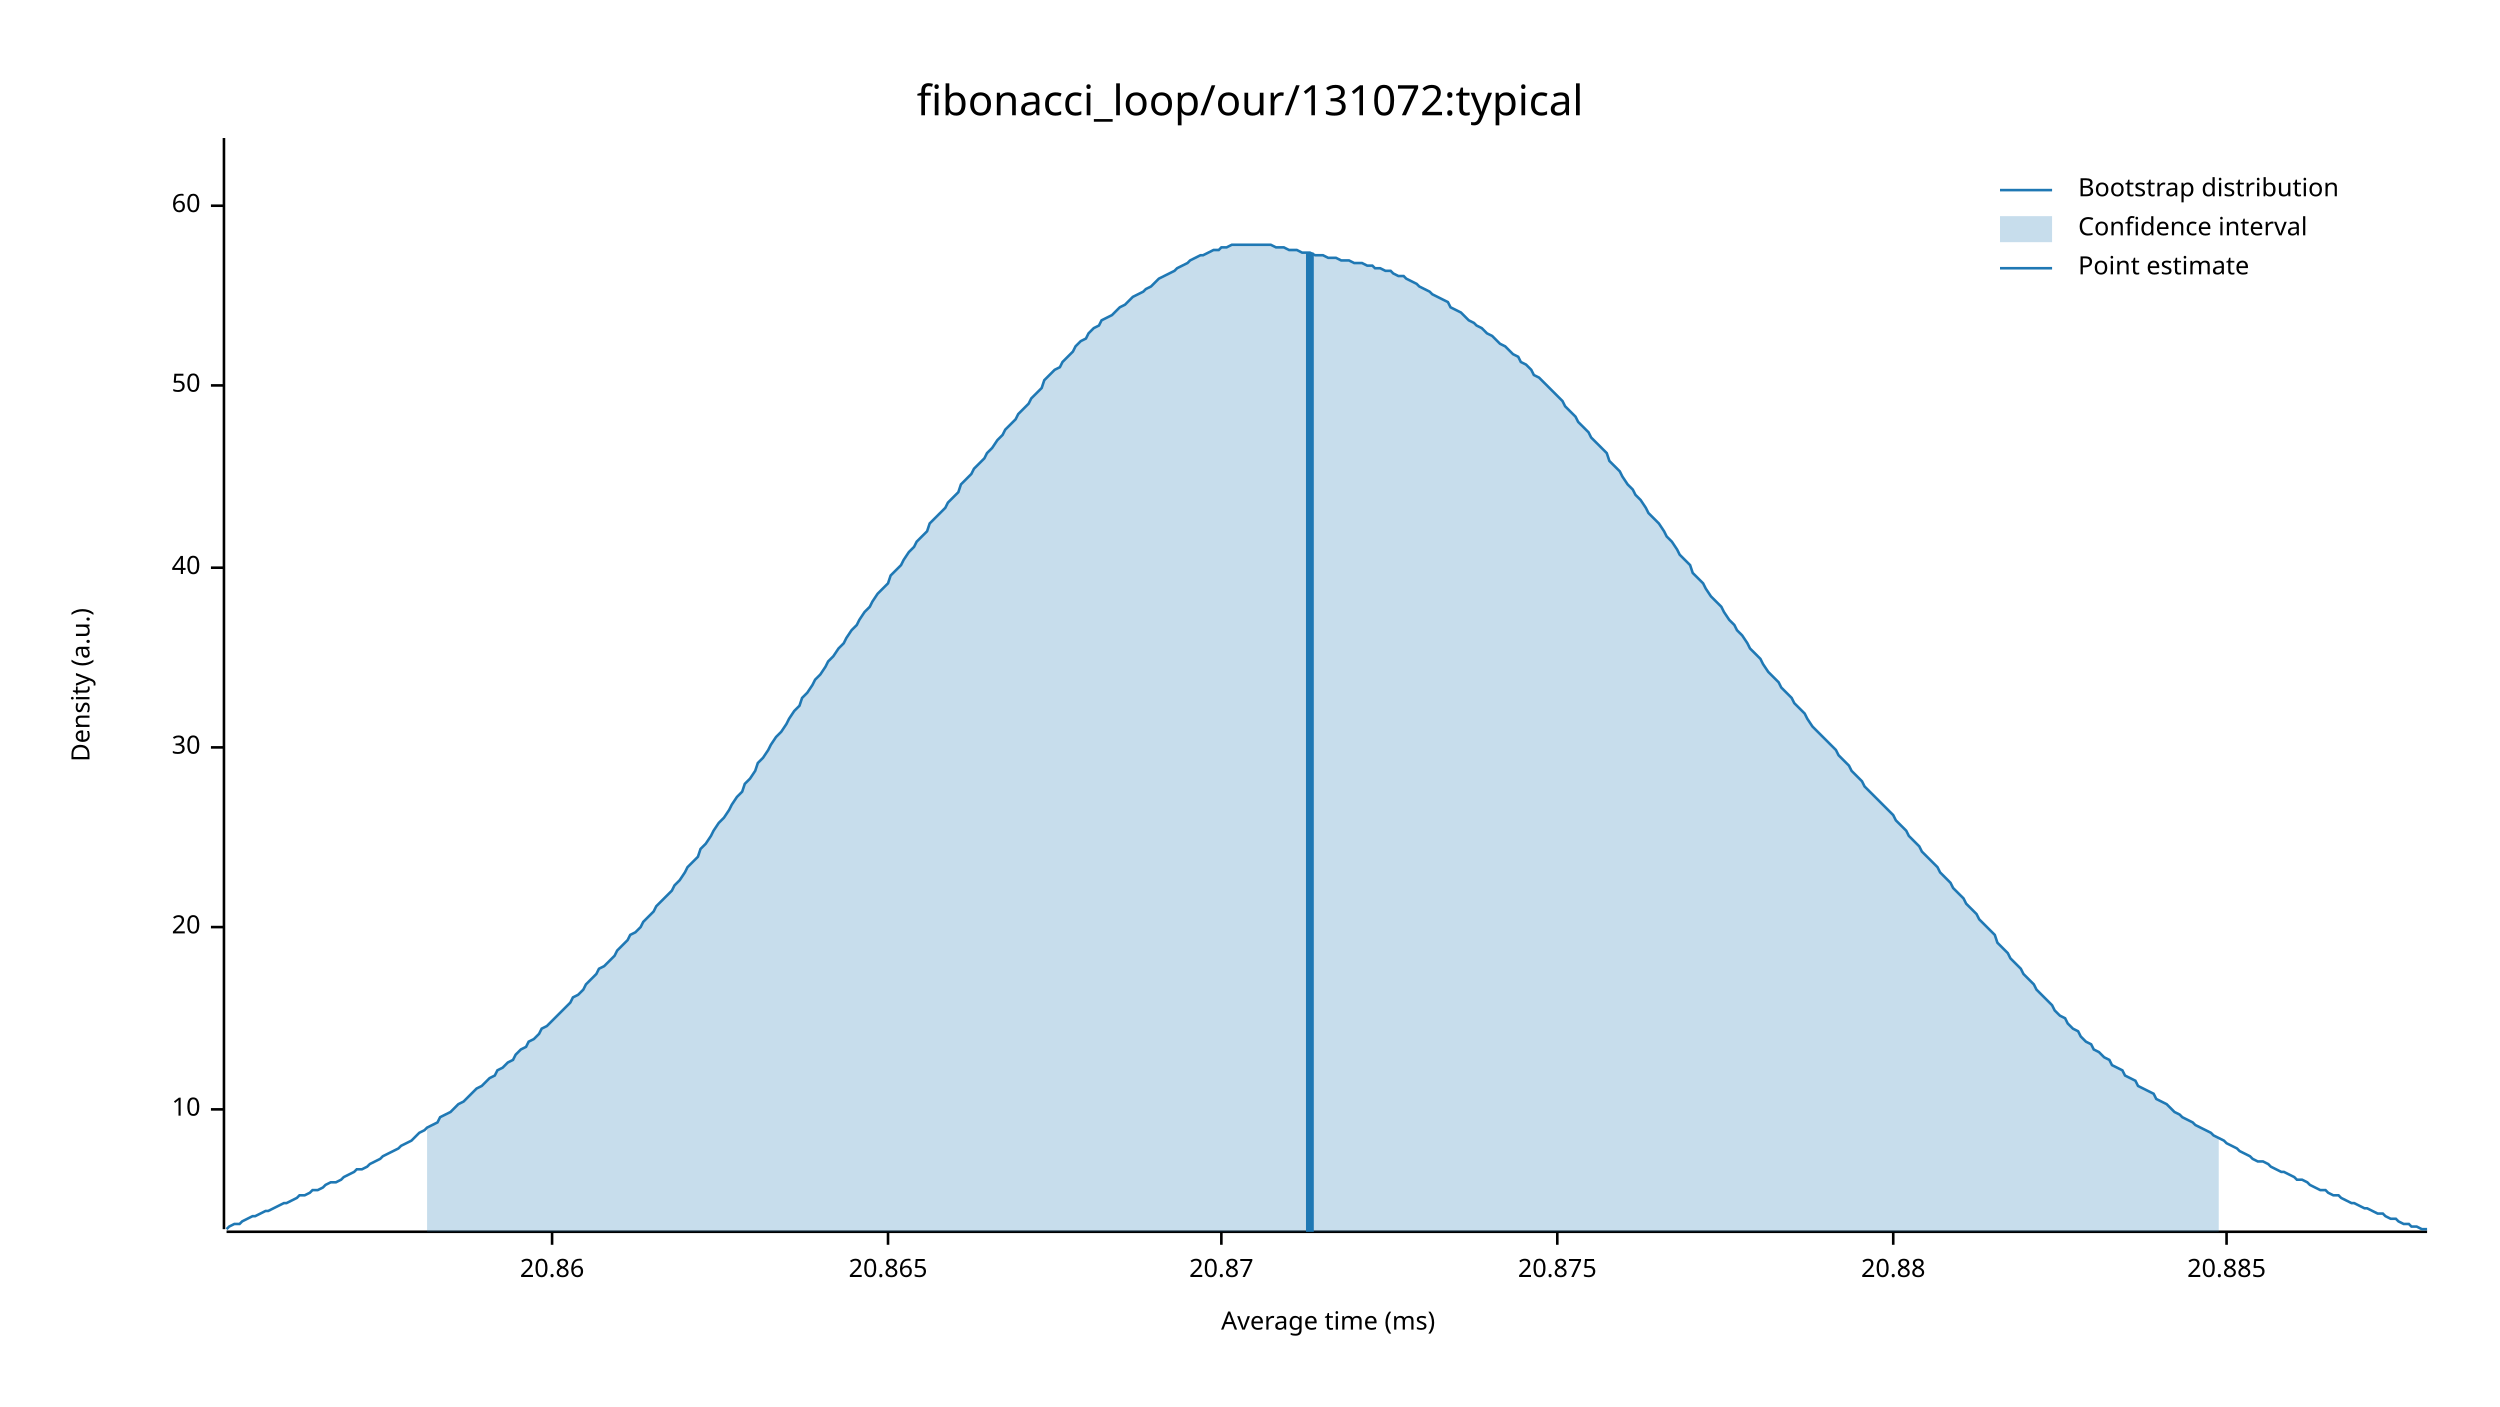
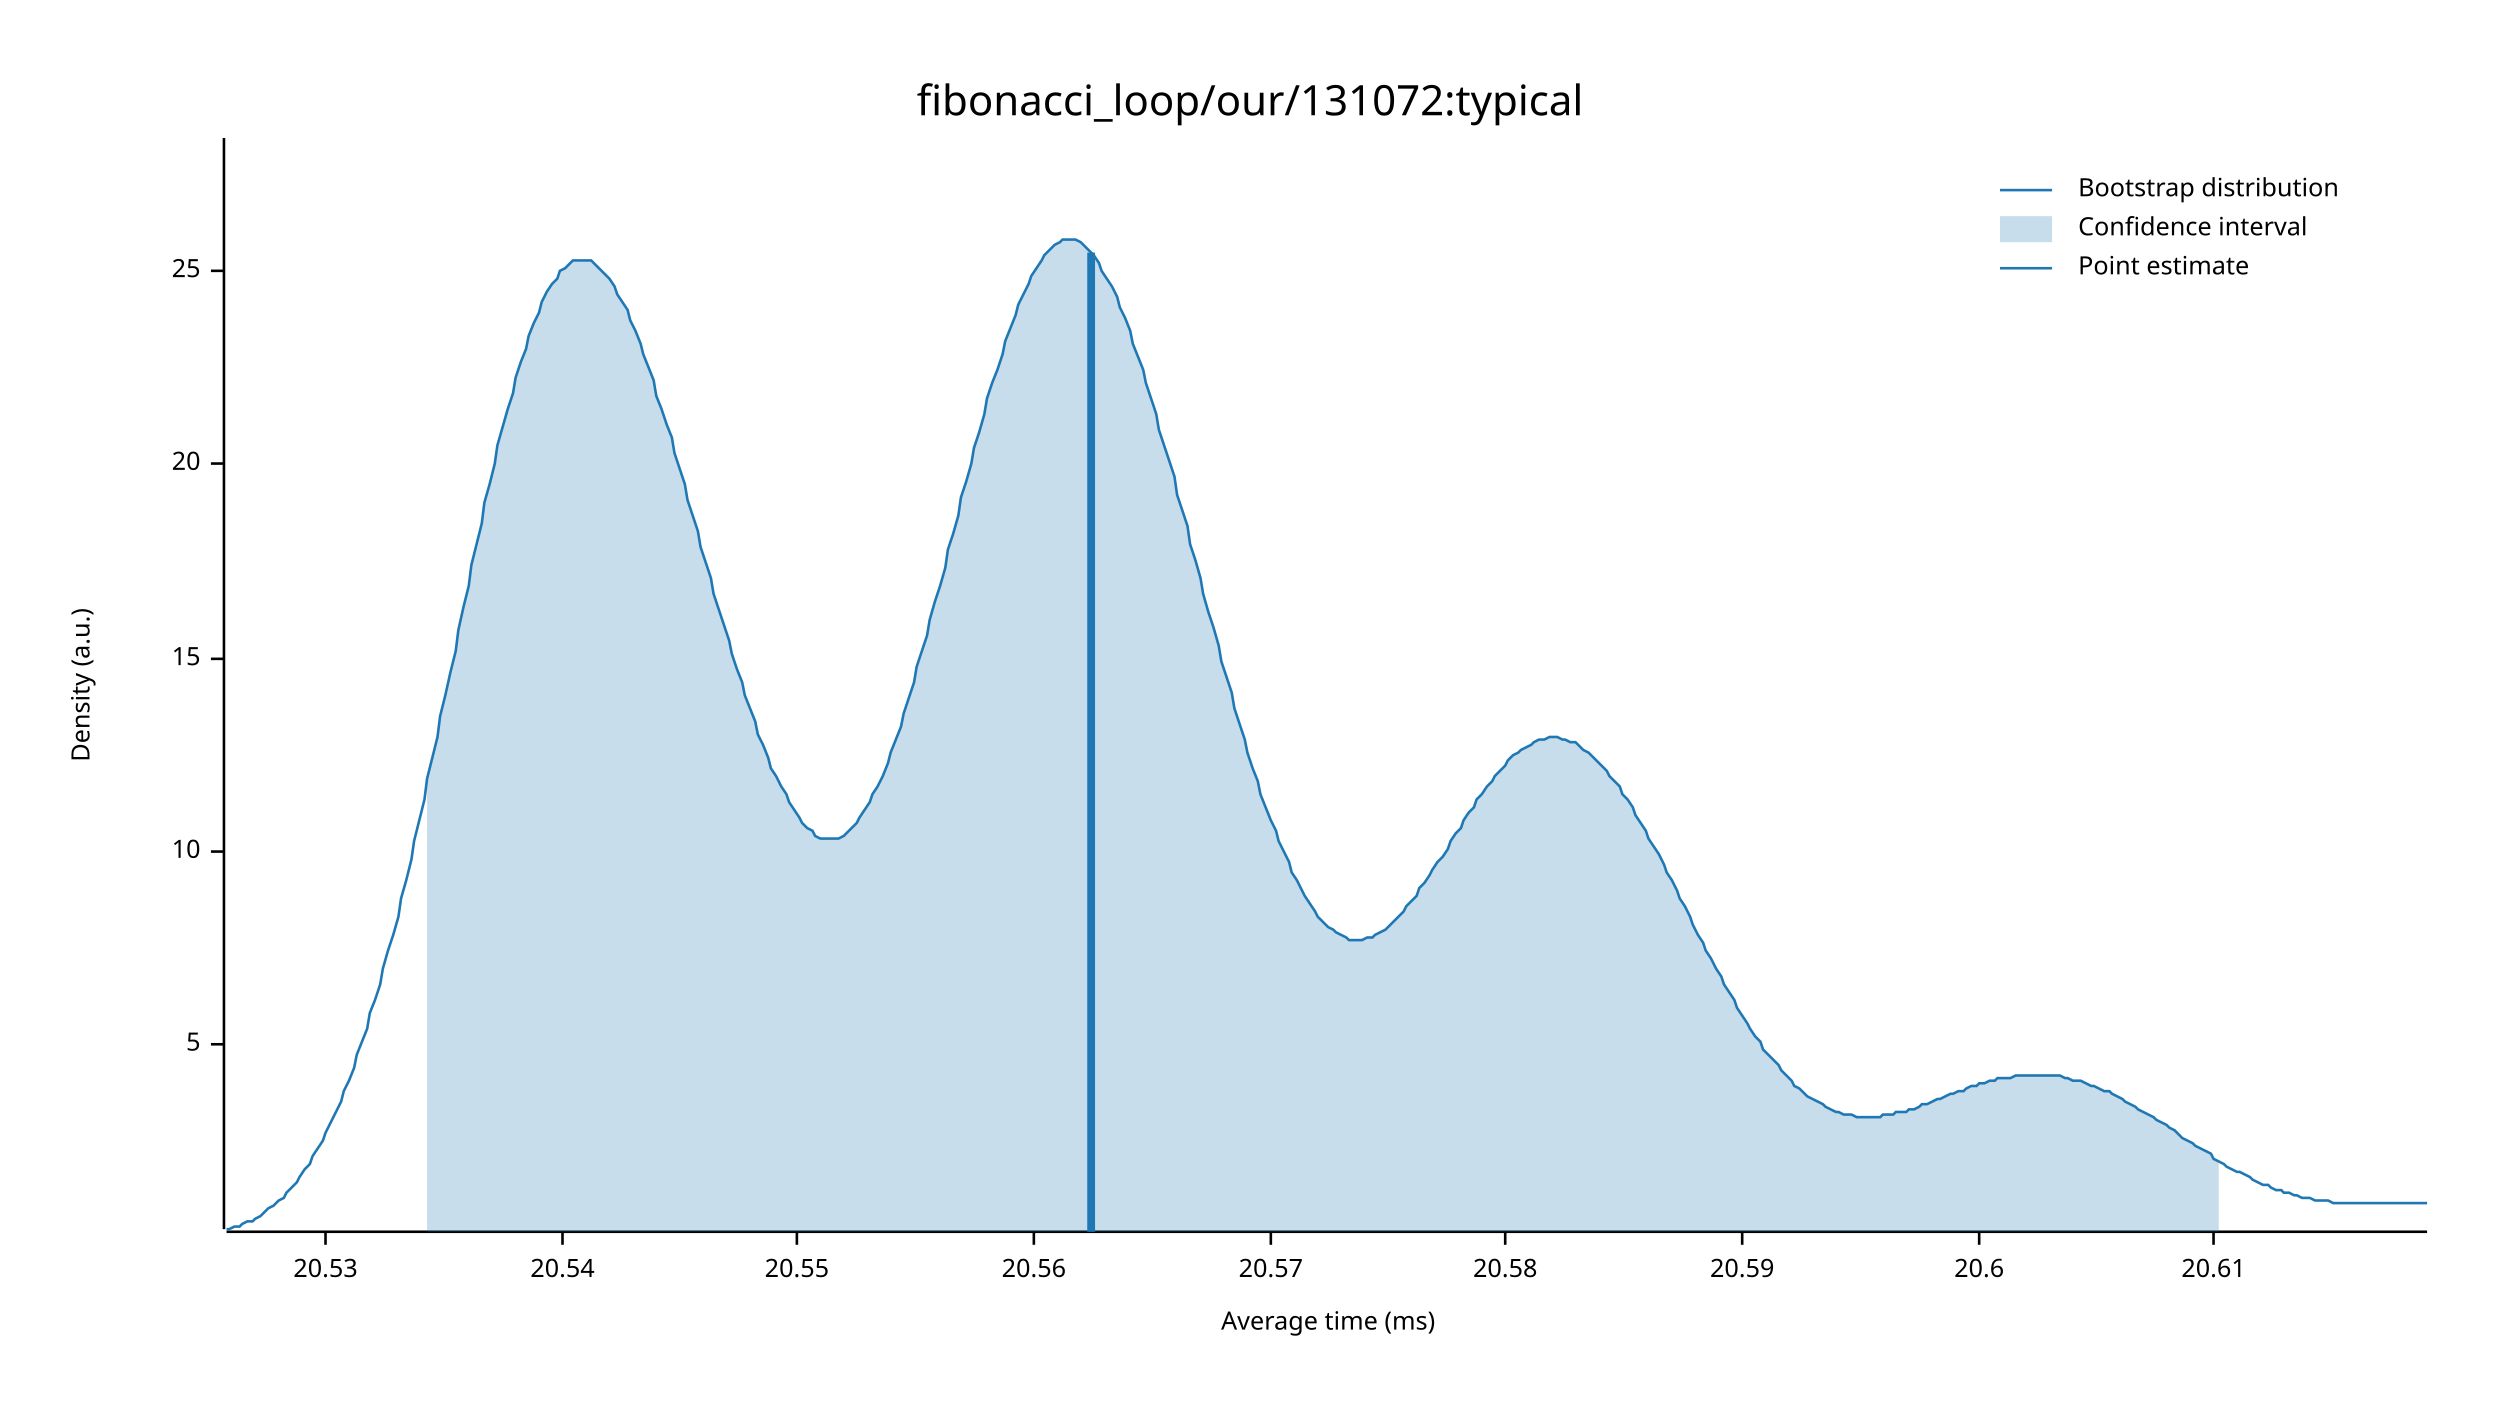
<svg xmlns="http://www.w3.org/2000/svg" width="960" height="540" viewBox="0 0 960 540">
  <text x="480" y="32" dy="0.76em" text-anchor="middle" font-family="sans-serif" font-size="16.129" opacity="1" fill="#000000">
fibonacci_loop/our/131072:typical
</text>
  <text x="27" y="263" dy="0.76em" text-anchor="middle" font-family="sans-serif" font-size="9.677" opacity="1" fill="#000000" transform="rotate(270, 27, 263)">
Density (a.u.)
</text>
  <text x="510" y="513" dy="-0.5ex" text-anchor="middle" font-family="sans-serif" font-size="9.677" opacity="1" fill="#000000">
Average time (ms)
</text>
  <polyline fill="none" opacity="1" stroke="#000000" stroke-width="1" points="86,53 86,472 " />
-   <text x="77" y="426" dy="0.5ex" text-anchor="end" font-family="sans-serif" font-size="9.677" opacity="1" fill="#000000">
+   <text x="77" y="401" dy="0.5ex" text-anchor="end" font-family="sans-serif" font-size="9.677" opacity="1" fill="#000000">
+ 5
+ </text>
+   <polyline fill="none" opacity="1" stroke="#000000" stroke-width="1" points="81,401 86,401 " />
+   <text x="77" y="327" dy="0.5ex" text-anchor="end" font-family="sans-serif" font-size="9.677" opacity="1" fill="#000000">
10
</text>
-   <polyline fill="none" opacity="1" stroke="#000000" stroke-width="1" points="81,426 86,426 " />
-   <text x="77" y="356" dy="0.5ex" text-anchor="end" font-family="sans-serif" font-size="9.677" opacity="1" fill="#000000">
+   <polyline fill="none" opacity="1" stroke="#000000" stroke-width="1" points="81,327 86,327 " />
+   <text x="77" y="253" dy="0.5ex" text-anchor="end" font-family="sans-serif" font-size="9.677" opacity="1" fill="#000000">
+ 15
+ </text>
+   <polyline fill="none" opacity="1" stroke="#000000" stroke-width="1" points="81,253 86,253 " />
+   <text x="77" y="178" dy="0.5ex" text-anchor="end" font-family="sans-serif" font-size="9.677" opacity="1" fill="#000000">
20
</text>
-   <polyline fill="none" opacity="1" stroke="#000000" stroke-width="1" points="81,356 86,356 " />
-   <text x="77" y="287" dy="0.5ex" text-anchor="end" font-family="sans-serif" font-size="9.677" opacity="1" fill="#000000">
- 30
+   <polyline fill="none" opacity="1" stroke="#000000" stroke-width="1" points="81,178 86,178 " />
+   <text x="77" y="104" dy="0.5ex" text-anchor="end" font-family="sans-serif" font-size="9.677" opacity="1" fill="#000000">
+ 25
</text>
-   <polyline fill="none" opacity="1" stroke="#000000" stroke-width="1" points="81,287 86,287 " />
-   <text x="77" y="218" dy="0.5ex" text-anchor="end" font-family="sans-serif" font-size="9.677" opacity="1" fill="#000000">
- 40
+   <polyline fill="none" opacity="1" stroke="#000000" stroke-width="1" points="81,104 86,104 " />
+   <polyline fill="none" opacity="1" stroke="#000000" stroke-width="1" points="87,473 932,473 " />
+   <text x="125" y="483" dy="0.76em" text-anchor="middle" font-family="sans-serif" font-size="9.677" opacity="1" fill="#000000">
+ 20.53
</text>
-   <polyline fill="none" opacity="1" stroke="#000000" stroke-width="1" points="81,218 86,218 " />
-   <text x="77" y="148" dy="0.5ex" text-anchor="end" font-family="sans-serif" font-size="9.677" opacity="1" fill="#000000">
- 50
+   <polyline fill="none" opacity="1" stroke="#000000" stroke-width="1" points="125,473 125,478 " />
+   <text x="216" y="483" dy="0.76em" text-anchor="middle" font-family="sans-serif" font-size="9.677" opacity="1" fill="#000000">
+ 20.54
</text>
-   <polyline fill="none" opacity="1" stroke="#000000" stroke-width="1" points="81,148 86,148 " />
-   <text x="77" y="79" dy="0.5ex" text-anchor="end" font-family="sans-serif" font-size="9.677" opacity="1" fill="#000000">
- 60
+   <polyline fill="none" opacity="1" stroke="#000000" stroke-width="1" points="216,473 216,478 " />
+   <text x="306" y="483" dy="0.76em" text-anchor="middle" font-family="sans-serif" font-size="9.677" opacity="1" fill="#000000">
+ 20.55
</text>
-   <polyline fill="none" opacity="1" stroke="#000000" stroke-width="1" points="81,79 86,79 " />
-   <polyline fill="none" opacity="1" stroke="#000000" stroke-width="1" points="87,473 932,473 " />
-   <text x="212" y="483" dy="0.76em" text-anchor="middle" font-family="sans-serif" font-size="9.677" opacity="1" fill="#000000">
- 20.86
+   <polyline fill="none" opacity="1" stroke="#000000" stroke-width="1" points="306,473 306,478 " />
+   <text x="397" y="483" dy="0.76em" text-anchor="middle" font-family="sans-serif" font-size="9.677" opacity="1" fill="#000000">
+ 20.56
</text>
-   <polyline fill="none" opacity="1" stroke="#000000" stroke-width="1" points="212,473 212,478 " />
-   <text x="341" y="483" dy="0.76em" text-anchor="middle" font-family="sans-serif" font-size="9.677" opacity="1" fill="#000000">
- 20.865
+   <polyline fill="none" opacity="1" stroke="#000000" stroke-width="1" points="397,473 397,478 " />
+   <text x="488" y="483" dy="0.76em" text-anchor="middle" font-family="sans-serif" font-size="9.677" opacity="1" fill="#000000">
+ 20.57
</text>
-   <polyline fill="none" opacity="1" stroke="#000000" stroke-width="1" points="341,473 341,478 " />
-   <text x="469" y="483" dy="0.76em" text-anchor="middle" font-family="sans-serif" font-size="9.677" opacity="1" fill="#000000">
- 20.87
+   <polyline fill="none" opacity="1" stroke="#000000" stroke-width="1" points="488,473 488,478 " />
+   <text x="578" y="483" dy="0.76em" text-anchor="middle" font-family="sans-serif" font-size="9.677" opacity="1" fill="#000000">
+ 20.58
</text>
-   <polyline fill="none" opacity="1" stroke="#000000" stroke-width="1" points="469,473 469,478 " />
-   <text x="598" y="483" dy="0.76em" text-anchor="middle" font-family="sans-serif" font-size="9.677" opacity="1" fill="#000000">
- 20.875
+   <polyline fill="none" opacity="1" stroke="#000000" stroke-width="1" points="578,473 578,478 " />
+   <text x="669" y="483" dy="0.76em" text-anchor="middle" font-family="sans-serif" font-size="9.677" opacity="1" fill="#000000">
+ 20.59
</text>
-   <polyline fill="none" opacity="1" stroke="#000000" stroke-width="1" points="598,473 598,478 " />
-   <text x="727" y="483" dy="0.76em" text-anchor="middle" font-family="sans-serif" font-size="9.677" opacity="1" fill="#000000">
- 20.88
+   <polyline fill="none" opacity="1" stroke="#000000" stroke-width="1" points="669,473 669,478 " />
+   <text x="760" y="483" dy="0.76em" text-anchor="middle" font-family="sans-serif" font-size="9.677" opacity="1" fill="#000000">
+ 20.6
</text>
-   <polyline fill="none" opacity="1" stroke="#000000" stroke-width="1" points="727,473 727,478 " />
-   <text x="855" y="483" dy="0.76em" text-anchor="middle" font-family="sans-serif" font-size="9.677" opacity="1" fill="#000000">
- 20.885
+   <polyline fill="none" opacity="1" stroke="#000000" stroke-width="1" points="760,473 760,478 " />
+   <text x="850" y="483" dy="0.76em" text-anchor="middle" font-family="sans-serif" font-size="9.677" opacity="1" fill="#000000">
+ 20.61
</text>
-   <polyline fill="none" opacity="1" stroke="#000000" stroke-width="1" points="855,473 855,478 " />
-   <polyline fill="none" opacity="1" stroke="#1F78B4" stroke-width="1" points="87,472 88,471 90,470 92,470 93,469 95,468 97,467 98,467 100,466 102,465 103,465 105,464 107,463 109,462 110,462 112,461 114,460 115,459 117,459 119,458 120,457 122,457 124,456 125,455 127,454 129,454 131,453 132,452 134,451 136,450 137,449 139,449 141,448 142,447 144,446 146,445 147,444 149,443 151,442 153,441 154,440 156,439 158,438 159,437 161,435 163,434 164,433 166,432 168,431 169,429 171,428 173,427 175,425 176,424 178,423 180,421 181,420 183,418 185,417 186,416 188,414 190,413 191,411 193,410 195,408 197,407 198,405 200,403 202,402 203,400 205,399 207,397 208,395 210,394 212,392 214,390 215,389 217,387 219,385 220,383 222,382 224,380 225,378 227,376 229,374 230,372 232,371 234,369 236,367 237,365 239,363 241,361 242,359 244,358 246,356 247,354 249,352 251,350 252,348 254,346 256,344 258,342 259,340 261,338 263,335 264,333 266,331 268,329 269,326 271,324 273,321 274,319 276,316 278,314 280,311 281,309 283,306 285,304 286,301 288,299 290,296 291,293 293,291 295,288 296,286 298,283 300,281 302,278 303,276 305,273 307,271 308,268 310,266 312,263 313,261 315,259 317,256 318,254 320,252 322,249 324,247 325,245 327,242 329,240 330,238 332,235 334,233 335,231 337,228 339,226 341,224 342,221 344,219 346,217 347,215 349,212 351,210 352,208 354,206 356,204 357,201 359,199 361,197 363,195 364,193 366,191 368,189 369,186 371,184 373,182 374,180 376,178 378,176 379,174 381,172 383,169 385,167 386,165 388,163 390,161 391,159 393,157 395,155 396,153 398,151 400,149 401,146 403,144 405,142 407,141 408,139 410,137 412,135 413,133 415,131 417,130 418,128 420,126 422,125 423,123 425,122 427,121 429,119 430,118 432,117 434,115 435,114 437,113 439,112 440,111 442,110 444,108 445,107 447,106 449,105 451,104 452,103 454,102 456,101 457,100 459,99 461,98 462,98 464,97 466,96 468,96 469,95 471,95 473,94 474,94 476,94 478,94 479,94 481,94 483,94 484,94 486,94 488,94 490,95 491,95 493,95 495,96 496,96 498,96 500,97 501,97 503,97 505,98 506,98 508,98 510,99 512,99 513,99 515,100 517,100 518,100 520,101 522,101 523,101 525,102 527,102 528,103 530,103 532,104 534,104 535,105 537,106 539,106 540,107 542,108 544,109 545,110 547,111 549,112 550,113 552,114 554,115 556,116 557,118 559,119 561,120 562,121 564,123 566,124 567,125 569,126 571,128 573,129 574,130 576,132 578,133 579,134 581,136 583,137 584,139 586,140 588,142 589,144 591,145 593,147 595,149 596,150 598,152 600,154 601,156 603,158 605,160 606,162 608,164 610,166 611,168 613,170 615,172 617,174 618,177 620,179 622,181 623,183 625,186 627,188 628,190 630,192 632,195 633,197 635,199 637,201 639,204 640,206 642,208 644,211 645,213 647,215 649,217 650,220 652,222 654,224 655,226 657,229 659,231 661,233 662,235 664,238 666,240 667,242 669,244 671,247 672,249 674,251 676,253 677,255 679,258 681,260 683,262 684,264 686,266 688,268 689,270 691,272 693,274 694,276 696,279 698,281 700,283 701,284 703,286 705,288 706,290 708,292 710,294 711,296 713,298 715,300 716,302 718,304 720,306 722,308 723,309 725,311 727,313 728,315 730,317 732,319 733,321 735,323 737,325 738,327 740,329 742,331 744,333 745,335 747,337 749,339 750,341 752,343 754,345 755,347 757,349 759,351 760,353 762,355 764,357 766,359 767,362 769,364 771,366 772,368 774,370 776,372 777,374 779,376 781,378 782,380 784,382 786,384 788,386 789,388 791,390 793,391 794,393 796,395 798,396 799,398 801,400 803,401 804,403 806,404 808,406 810,407 811,409 813,410 815,411 816,413 818,414 820,415 821,417 823,418 825,419 827,420 828,422 830,423 832,424 833,425 835,427 837,428 838,429 840,430 842,431 843,432 845,433 847,434 849,435 850,436 852,437 854,438 855,439 857,440 859,441 860,442 862,443 864,444 865,445 867,446 869,446 871,447 872,448 874,449 876,450 877,450 879,451 881,452 882,453 884,453 886,454 887,455 889,456 891,457 893,457 894,458 896,459 898,459 899,460 901,461 903,462 904,462 906,463 908,464 909,464 911,465 913,466 915,466 916,467 918,468 920,468 921,469 923,470 925,470 926,471 928,471 930,472 932,472 " />
-   <polygon opacity="0.25" fill="#1F78B4" points="164,433 166,432 168,431 169,429 171,428 173,427 175,425 176,424 178,423 180,421 181,420 183,418 185,417 186,416 188,414 190,413 191,411 193,410 195,408 197,407 198,405 200,403 202,402 203,400 205,399 207,397 208,395 210,394 212,392 214,390 215,389 217,387 219,385 220,383 222,382 224,380 225,378 227,376 229,374 230,372 232,371 234,369 236,367 237,365 239,363 241,361 242,359 244,358 246,356 247,354 249,352 251,350 252,348 254,346 256,344 258,342 259,340 261,338 263,335 264,333 266,331 268,329 269,326 271,324 273,321 274,319 276,316 278,314 280,311 281,309 283,306 285,304 286,301 288,299 290,296 291,293 293,291 295,288 296,286 298,283 300,281 302,278 303,276 305,273 307,271 308,268 310,266 312,263 313,261 315,259 317,256 318,254 320,252 322,249 324,247 325,245 327,242 329,240 330,238 332,235 334,233 335,231 337,228 339,226 341,224 342,221 344,219 346,217 347,215 349,212 351,210 352,208 354,206 356,204 357,201 359,199 361,197 363,195 364,193 366,191 368,189 369,186 371,184 373,182 374,180 376,178 378,176 379,174 381,172 383,169 385,167 386,165 388,163 390,161 391,159 393,157 395,155 396,153 398,151 400,149 401,146 403,144 405,142 407,141 408,139 410,137 412,135 413,133 415,131 417,130 418,128 420,126 422,125 423,123 425,122 427,121 429,119 430,118 432,117 434,115 435,114 437,113 439,112 440,111 442,110 444,108 445,107 447,106 449,105 451,104 452,103 454,102 456,101 457,100 459,99 461,98 462,98 464,97 466,96 468,96 469,95 471,95 473,94 474,94 476,94 478,94 479,94 481,94 483,94 484,94 486,94 488,94 490,95 491,95 493,95 495,96 496,96 498,96 500,97 501,97 503,97 505,98 506,98 508,98 510,99 512,99 513,99 515,100 517,100 518,100 520,101 522,101 523,101 525,102 527,102 528,103 530,103 532,104 534,104 535,105 537,106 539,106 540,107 542,108 544,109 545,110 547,111 549,112 550,113 552,114 554,115 556,116 557,118 559,119 561,120 562,121 564,123 566,124 567,125 569,126 571,128 573,129 574,130 576,132 578,133 579,134 581,136 583,137 584,139 586,140 588,142 589,144 591,145 593,147 595,149 596,150 598,152 600,154 601,156 603,158 605,160 606,162 608,164 610,166 611,168 613,170 615,172 617,174 618,177 620,179 622,181 623,183 625,186 627,188 628,190 630,192 632,195 633,197 635,199 637,201 639,204 640,206 642,208 644,211 645,213 647,215 649,217 650,220 652,222 654,224 655,226 657,229 659,231 661,233 662,235 664,238 666,240 667,242 669,244 671,247 672,249 674,251 676,253 677,255 679,258 681,260 683,262 684,264 686,266 688,268 689,270 691,272 693,274 694,276 696,279 698,281 700,283 701,284 703,286 705,288 706,290 708,292 710,294 711,296 713,298 715,300 716,302 718,304 720,306 722,308 723,309 725,311 727,313 728,315 730,317 732,319 733,321 735,323 737,325 738,327 740,329 742,331 744,333 745,335 747,337 749,339 750,341 752,343 754,345 755,347 757,349 759,351 760,353 762,355 764,357 766,359 767,362 769,364 771,366 772,368 774,370 776,372 777,374 779,376 781,378 782,380 784,382 786,384 788,386 789,388 791,390 793,391 794,393 796,395 798,396 799,398 801,400 803,401 804,403 806,404 808,406 810,407 811,409 813,410 815,411 816,413 818,414 820,415 821,417 823,418 825,419 827,420 828,422 830,423 832,424 833,425 835,427 837,428 838,429 840,430 842,431 843,432 845,433 847,434 849,435 850,436 852,437 852,473 164,473 " />
-   <polyline fill="none" opacity="1" stroke="#1F78B4" stroke-width="3" points="503,473 503,97 " />
+   <polyline fill="none" opacity="1" stroke="#000000" stroke-width="1" points="850,473 850,478 " />
+   <polyline fill="none" opacity="1" stroke="#1F78B4" stroke-width="1" points="87,472 88,472 90,471 92,471 93,470 95,469 97,469 98,468 100,467 102,465 103,464 105,463 107,461 109,460 110,458 112,456 114,454 115,452 117,449 119,447 120,444 122,441 124,438 125,435 127,431 129,427 131,423 132,419 134,415 136,410 137,405 139,400 141,395 142,389 144,384 146,378 147,372 149,365 151,359 153,352 154,345 156,338 158,330 159,323 161,315 163,307 164,299 166,291 168,283 169,275 171,267 173,258 175,250 176,242 178,233 180,225 181,217 183,209 185,201 186,193 188,186 190,178 191,171 193,164 195,157 197,151 198,145 200,139 202,134 203,129 205,124 207,120 208,116 210,112 212,109 214,107 215,104 217,103 219,101 220,100 222,100 224,100 225,100 227,100 229,102 230,103 232,105 234,107 236,110 237,113 239,116 241,119 242,123 244,127 246,132 247,136 249,141 251,146 252,152 254,157 256,163 258,168 259,174 261,180 263,186 264,192 266,198 268,204 269,210 271,216 273,222 274,228 276,234 278,240 280,246 281,251 283,257 285,262 286,267 288,272 290,277 291,282 293,286 295,291 296,295 298,298 300,302 302,305 303,308 305,311 307,314 308,316 310,318 312,319 313,321 315,322 317,322 318,322 320,322 322,322 324,321 325,320 327,318 329,316 330,314 332,311 334,308 335,305 337,302 339,298 341,293 342,289 344,284 346,279 347,274 349,268 351,262 352,256 354,250 356,244 357,238 359,231 361,225 363,218 364,211 366,205 368,198 369,191 371,185 373,178 374,172 376,166 378,159 379,153 381,147 383,142 385,136 386,131 388,126 390,121 391,117 393,113 395,109 396,106 398,103 400,100 401,98 403,96 405,94 407,93 408,92 410,92 412,92 413,92 415,93 417,95 418,96 420,98 422,101 423,104 425,107 427,110 429,114 430,118 432,122 434,127 435,132 437,137 439,142 440,147 442,153 444,159 445,165 447,171 449,177 451,183 452,190 454,196 456,202 457,209 459,215 461,222 462,228 464,235 466,241 468,248 469,254 471,260 473,266 474,272 476,278 478,284 479,289 481,295 483,300 484,305 486,310 488,315 490,319 491,323 493,327 495,331 496,335 498,338 500,342 501,344 503,347 505,350 506,352 508,354 510,356 512,357 513,358 515,359 517,360 518,361 520,361 522,361 523,361 525,360 527,360 528,359 530,358 532,357 534,355 535,354 537,352 539,350 540,348 542,346 544,344 545,341 547,339 549,336 550,334 552,331 554,329 556,326 557,323 559,320 561,318 562,315 564,312 566,310 567,307 569,305 571,302 573,300 574,298 576,296 578,294 579,292 581,290 583,289 584,288 586,287 588,286 589,285 591,284 593,284 595,283 596,283 598,283 600,284 601,284 603,285 605,285 606,286 608,288 610,289 611,290 613,292 615,294 617,296 618,298 620,300 622,302 623,305 625,307 627,310 628,313 630,316 632,319 633,322 635,325 637,328 639,332 640,335 642,338 644,342 645,345 647,348 649,352 650,355 652,359 654,362 655,365 657,368 659,372 661,375 662,378 664,381 666,384 667,387 669,390 671,393 672,395 674,398 676,400 677,403 679,405 681,407 683,409 684,411 686,413 688,415 689,417 691,418 693,420 694,421 696,422 698,423 700,424 701,425 703,426 705,427 706,427 708,428 710,428 711,428 713,429 715,429 716,429 718,429 720,429 722,429 723,428 725,428 727,428 728,427 730,427 732,427 733,426 735,426 737,425 738,424 740,424 742,423 744,422 745,422 747,421 749,420 750,420 752,419 754,419 755,418 757,417 759,417 760,416 762,416 764,415 766,415 767,414 769,414 771,414 772,414 774,413 776,413 777,413 779,413 781,413 782,413 784,413 786,413 788,413 789,413 791,413 793,414 794,414 796,415 798,415 799,415 801,416 803,417 804,417 806,418 808,419 810,419 811,420 813,421 815,422 816,423 818,424 820,425 821,426 823,427 825,428 827,429 828,430 830,431 832,432 833,433 835,434 837,436 838,437 840,438 842,439 843,440 845,441 847,442 849,443 850,445 852,446 854,447 855,448 857,449 859,450 860,450 862,451 864,452 865,453 867,454 869,455 871,455 872,456 874,457 876,457 877,458 879,458 881,459 882,459 884,460 886,460 887,460 889,461 891,461 893,461 894,461 896,462 898,462 899,462 901,462 903,462 904,462 906,462 908,462 909,462 911,462 913,462 915,462 916,462 918,462 920,462 921,462 923,462 925,462 926,462 928,462 930,462 932,462 " />
+   <polygon opacity="0.25" fill="#1F78B4" points="164,299 166,291 168,283 169,275 171,267 173,258 175,250 176,242 178,233 180,225 181,217 183,209 185,201 186,193 188,186 190,178 191,171 193,164 195,157 197,151 198,145 200,139 202,134 203,129 205,124 207,120 208,116 210,112 212,109 214,107 215,104 217,103 219,101 220,100 222,100 224,100 225,100 227,100 229,102 230,103 232,105 234,107 236,110 237,113 239,116 241,119 242,123 244,127 246,132 247,136 249,141 251,146 252,152 254,157 256,163 258,168 259,174 261,180 263,186 264,192 266,198 268,204 269,210 271,216 273,222 274,228 276,234 278,240 280,246 281,251 283,257 285,262 286,267 288,272 290,277 291,282 293,286 295,291 296,295 298,298 300,302 302,305 303,308 305,311 307,314 308,316 310,318 312,319 313,321 315,322 317,322 318,322 320,322 322,322 324,321 325,320 327,318 329,316 330,314 332,311 334,308 335,305 337,302 339,298 341,293 342,289 344,284 346,279 347,274 349,268 351,262 352,256 354,250 356,244 357,238 359,231 361,225 363,218 364,211 366,205 368,198 369,191 371,185 373,178 374,172 376,166 378,159 379,153 381,147 383,142 385,136 386,131 388,126 390,121 391,117 393,113 395,109 396,106 398,103 400,100 401,98 403,96 405,94 407,93 408,92 410,92 412,92 413,92 415,93 417,95 418,96 420,98 422,101 423,104 425,107 427,110 429,114 430,118 432,122 434,127 435,132 437,137 439,142 440,147 442,153 444,159 445,165 447,171 449,177 451,183 452,190 454,196 456,202 457,209 459,215 461,222 462,228 464,235 466,241 468,248 469,254 471,260 473,266 474,272 476,278 478,284 479,289 481,295 483,300 484,305 486,310 488,315 490,319 491,323 493,327 495,331 496,335 498,338 500,342 501,344 503,347 505,350 506,352 508,354 510,356 512,357 513,358 515,359 517,360 518,361 520,361 522,361 523,361 525,360 527,360 528,359 530,358 532,357 534,355 535,354 537,352 539,350 540,348 542,346 544,344 545,341 547,339 549,336 550,334 552,331 554,329 556,326 557,323 559,320 561,318 562,315 564,312 566,310 567,307 569,305 571,302 573,300 574,298 576,296 578,294 579,292 581,290 583,289 584,288 586,287 588,286 589,285 591,284 593,284 595,283 596,283 598,283 600,284 601,284 603,285 605,285 606,286 608,288 610,289 611,290 613,292 615,294 617,296 618,298 620,300 622,302 623,305 625,307 627,310 628,313 630,316 632,319 633,322 635,325 637,328 639,332 640,335 642,338 644,342 645,345 647,348 649,352 650,355 652,359 654,362 655,365 657,368 659,372 661,375 662,378 664,381 666,384 667,387 669,390 671,393 672,395 674,398 676,400 677,403 679,405 681,407 683,409 684,411 686,413 688,415 689,417 691,418 693,420 694,421 696,422 698,423 700,424 701,425 703,426 705,427 706,427 708,428 710,428 711,428 713,429 715,429 716,429 718,429 720,429 722,429 723,428 725,428 727,428 728,427 730,427 732,427 733,426 735,426 737,425 738,424 740,424 742,423 744,422 745,422 747,421 749,420 750,420 752,419 754,419 755,418 757,417 759,417 760,416 762,416 764,415 766,415 767,414 769,414 771,414 772,414 774,413 776,413 777,413 779,413 781,413 782,413 784,413 786,413 788,413 789,413 791,413 793,414 794,414 796,415 798,415 799,415 801,416 803,417 804,417 806,418 808,419 810,419 811,420 813,421 815,422 816,423 818,424 820,425 821,426 823,427 825,428 827,429 828,430 830,431 832,432 833,433 835,434 837,436 838,437 840,438 842,439 843,440 845,441 847,442 849,443 850,445 852,446 852,473 164,473 " />
+   <polyline fill="none" opacity="1" stroke="#1F78B4" stroke-width="3" points="419,473 419,97 " />
  <text x="798" y="68" dy="0.76em" text-anchor="start" font-family="sans-serif" font-size="9.677" opacity="1" fill="#000000">
Bootstrap distribution
</text>
  <text x="798" y="83" dy="0.76em" text-anchor="start" font-family="sans-serif" font-size="9.677" opacity="1" fill="#000000">
Confidence interval
</text>
  <text x="798" y="98" dy="0.76em" text-anchor="start" font-family="sans-serif" font-size="9.677" opacity="1" fill="#000000">
Point estimate
</text>
  <polyline fill="none" opacity="1" stroke="#1F78B4" stroke-width="1" points="768,73 788,73 " />
  <rect x="768" y="83" width="20" height="10" opacity="0.25" fill="#1F78B4" stroke="none" />
  <polyline fill="none" opacity="1" stroke="#1F78B4" stroke-width="1" points="768,103 788,103 " />
</svg>
